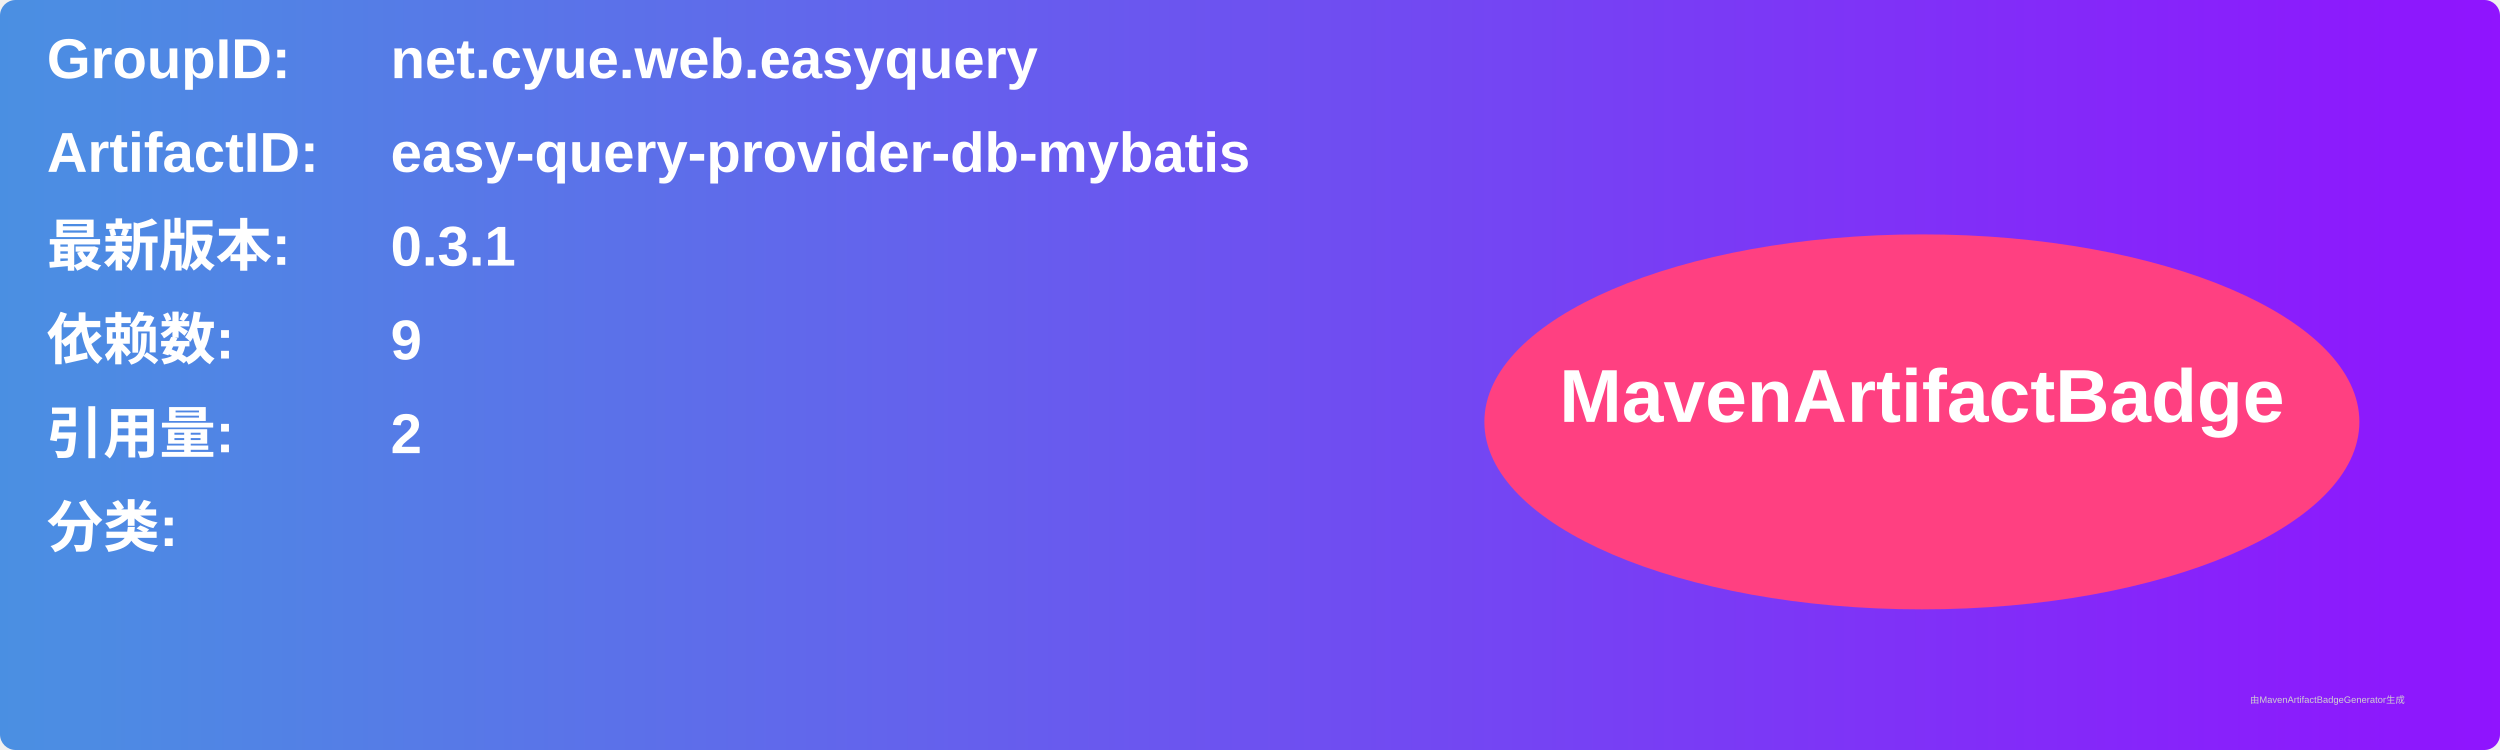
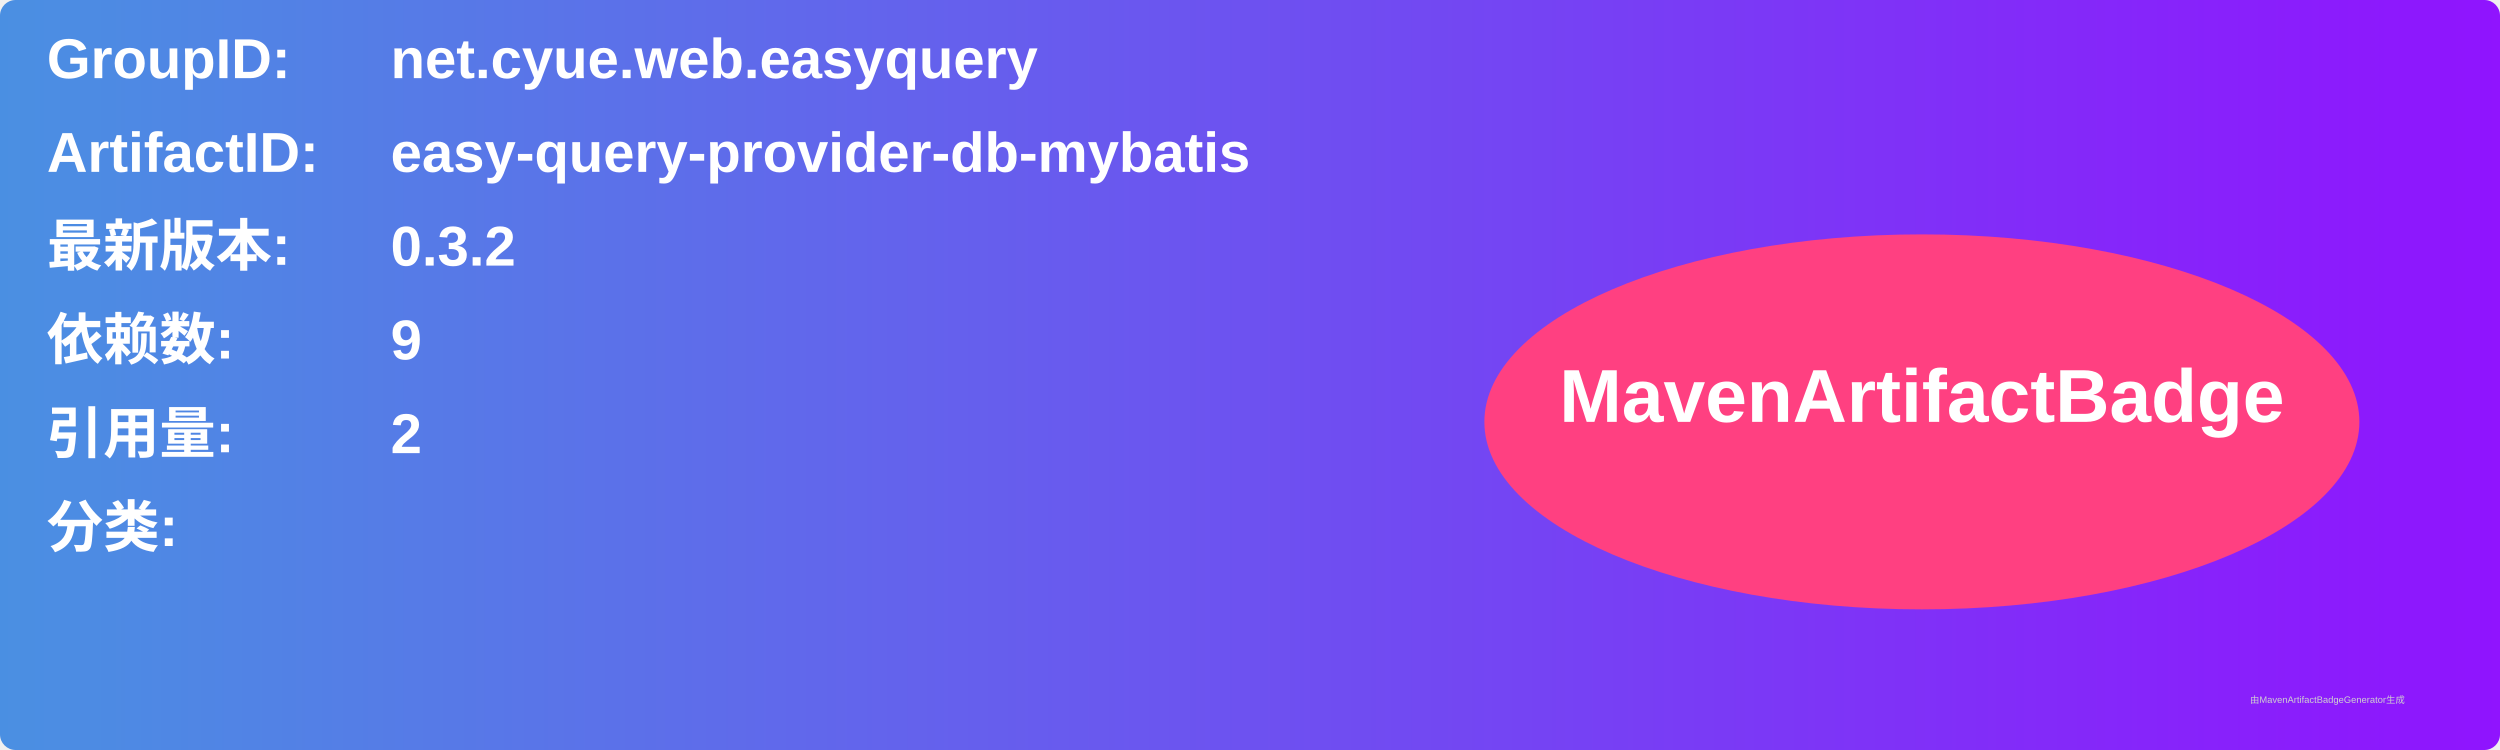
<svg xmlns="http://www.w3.org/2000/svg" width="800" height="240" viewBox="0 0 800 240">
  <linearGradient id="grad" x1="0%" y1="0%" x2="100%" y2="0%">
    <stop offset="0%" stop-color="#4a90e2" />
    <stop offset="100%" stop-color="#9013fe" />
  </linearGradient>
  <rect width="100%" height="100%" rx="5" ry="5" fill="url(#grad)" />
  <g transform="translate(15, 15)">
    <text x="0" y="10" font-family="Arial" font-size="18" fill="white" font-weight="bold" width="260">GroupID:</text>
    <text x="110" y="10" font-family="Arial" font-size="18" fill="white" font-weight="bold" width="460">net.cyue.web.easyquery</text>
    <text x="0" y="40" font-family="Arial" font-size="18" fill="white" font-weight="bold" width="260">ArtifactID:</text>
    <text x="110" y="40" font-family="Arial" font-size="18" fill="white" font-weight="bold" width="460">easy-query-provider-db-mybatis</text>
    <text x="0" y="70" font-family="Arial" font-size="18" fill="white" font-weight="bold">最新版本:</text>
    <text x="110" y="70" font-family="Arial" font-size="18" fill="white" font-weight="bold">
-       <tspan font-weight="bold">0.3.1</tspan>
+       <tspan font-weight="bold">0.3.2</tspan>
    </text>
    <text x="0" y="100" font-family="Arial" font-size="18" fill="white" font-weight="bold">依赖数: </text>
    <text x="110" y="100" font-family="Arial" font-size="18" fill="white">
      <tspan font-weight="bold">9</tspan>
    </text>
    <text x="0" y="130" font-family="Arial" font-size="18" fill="white" font-weight="bold">引用量: </text>
    <text x="110" y="130" font-family="Arial" font-size="18" fill="white">
      <tspan font-weight="bold">2</tspan>
    </text>
    <text x="0" y="160" font-family="Arial" font-size="18" fill="white" font-weight="bold">分类:</text>
    <text x="10" y="190" font-family="Arial" font-size="10" fill="white">
      <tspan font-weight="bold" />
    </text>
    <ellipse cx="600" cy="120" rx="140" ry="60" fill="#ff4081" />
    <text x="600" y="120" text-anchor="middle" font-family="Arial" font-size="24" fill="white" font-weight="bold">MavenArtifactBadge</text>
  </g>
  <text x="720" y="225" font-family="Arial" font-size="3" fill="#d0d0d0">由MavenArtifactBadgeGenerator生成</text>
</svg>
